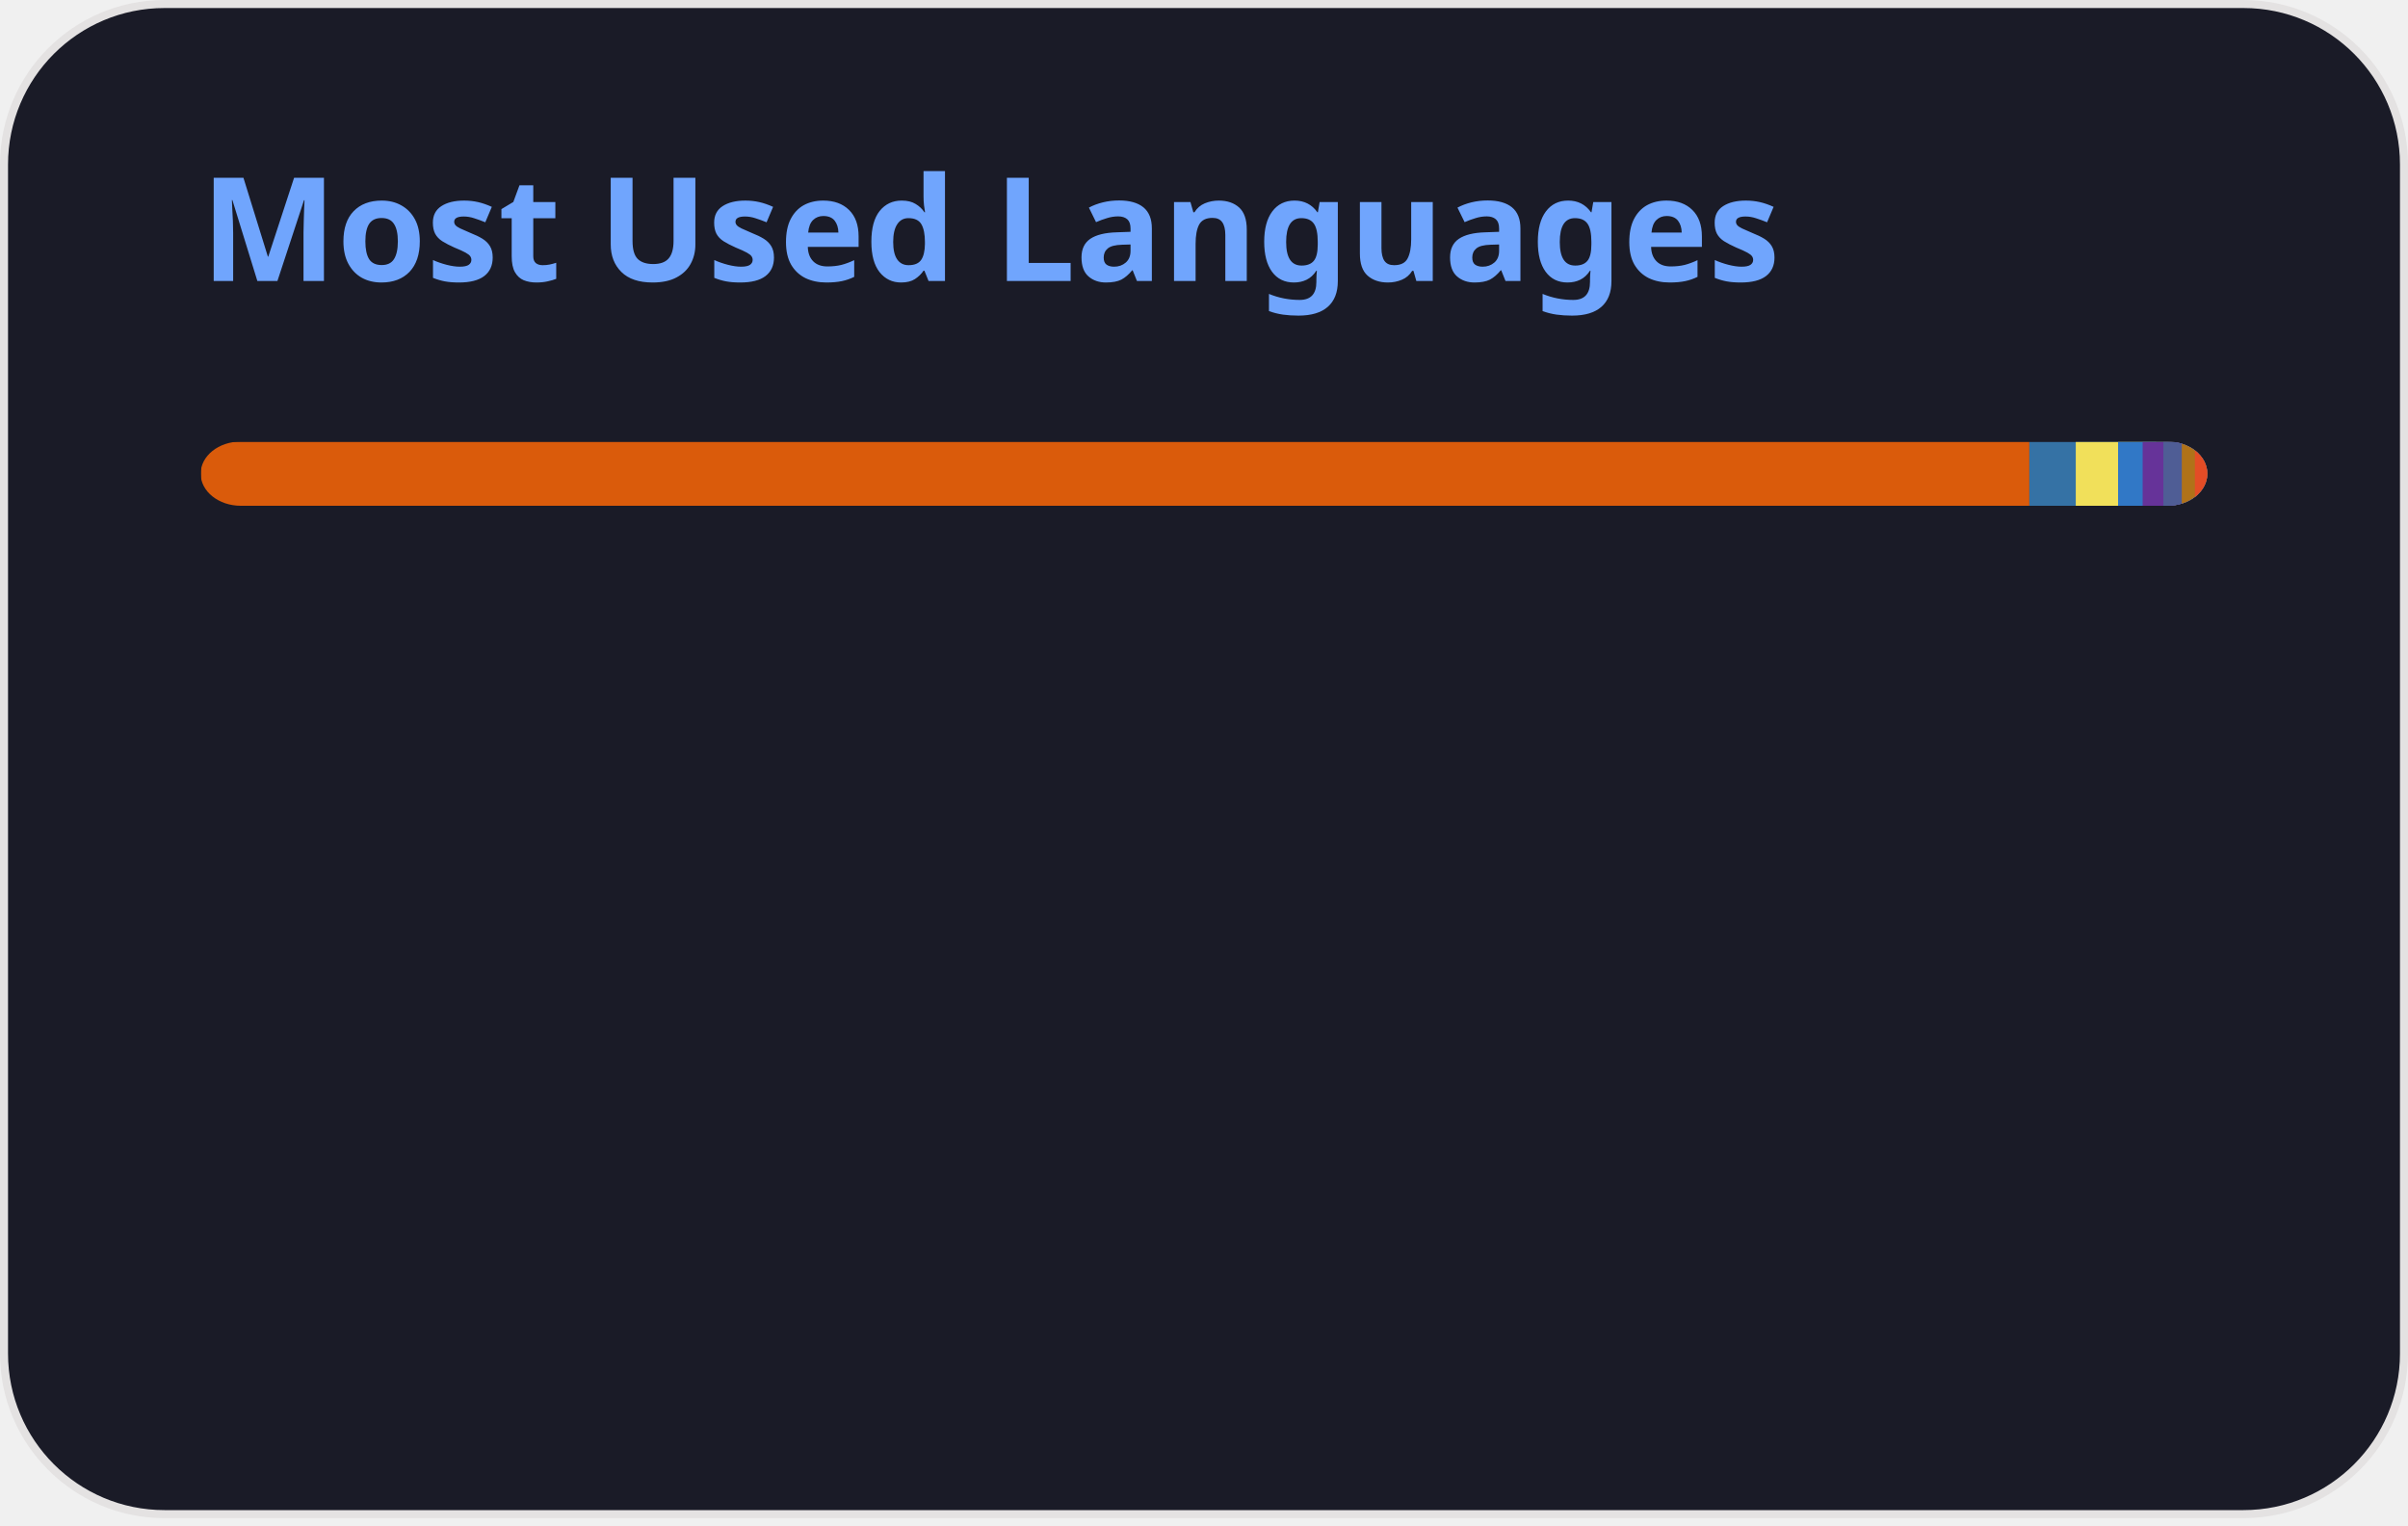
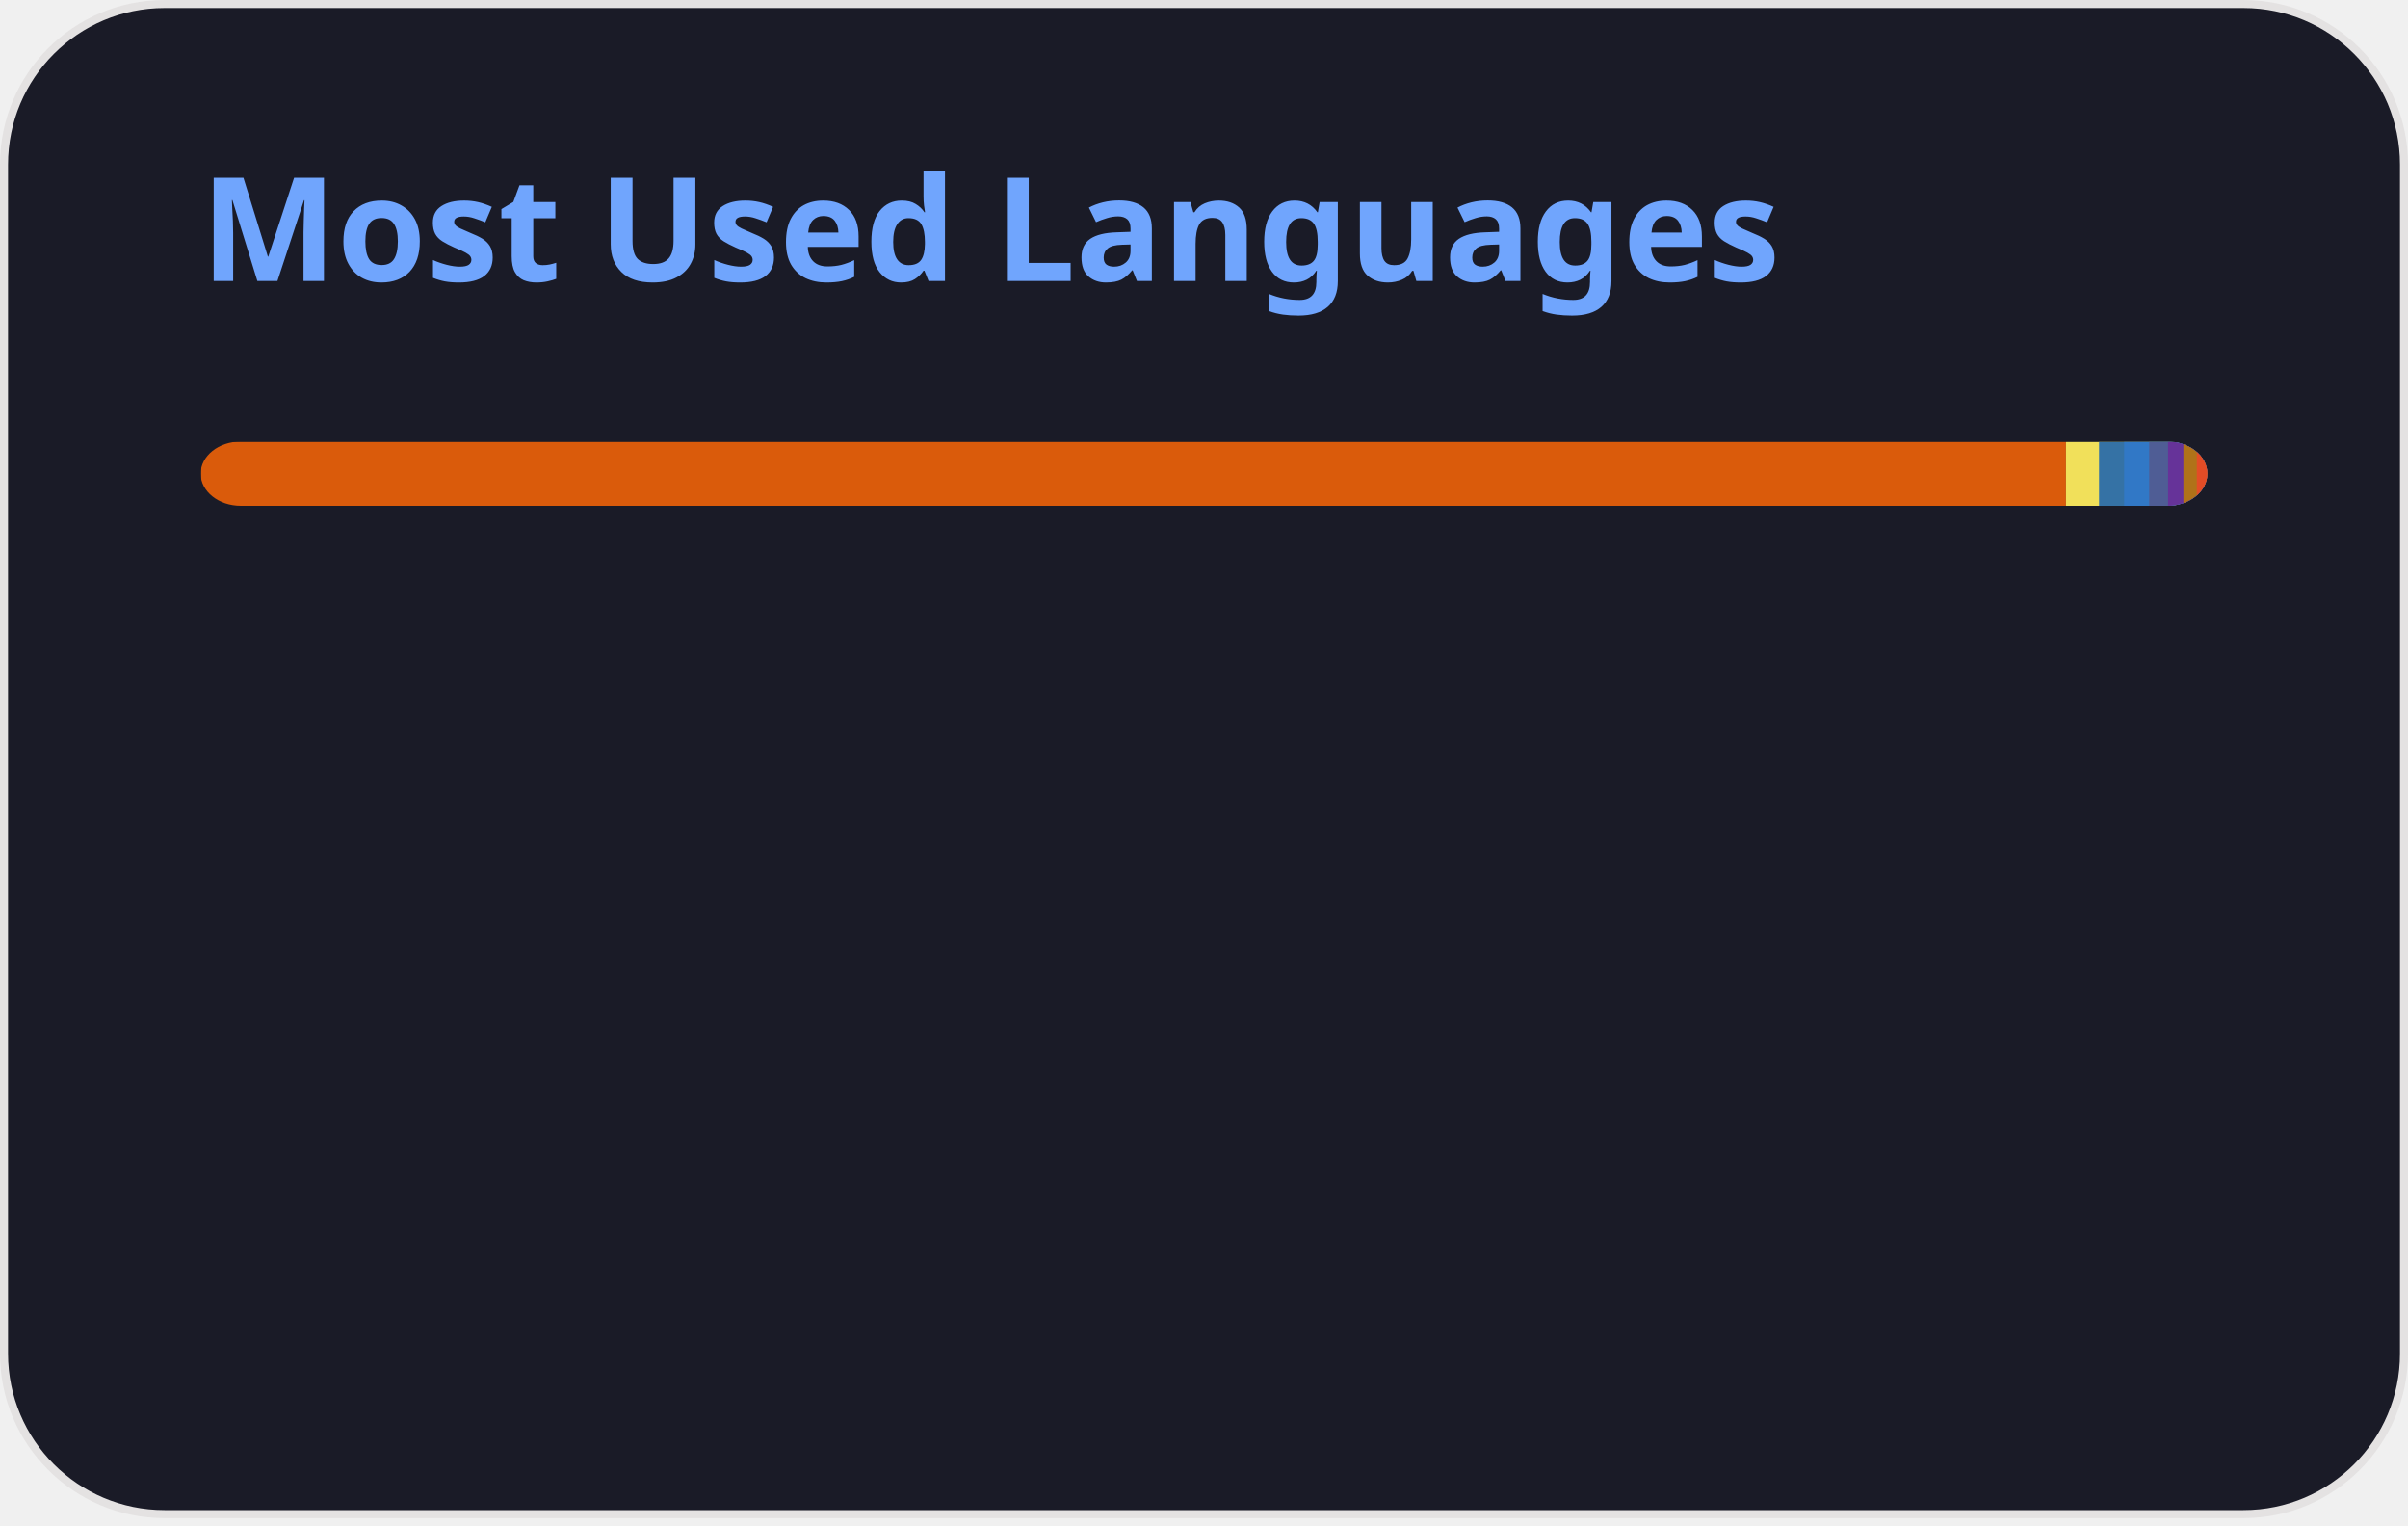
<svg xmlns="http://www.w3.org/2000/svg" width="300" height="190" viewBox="0 0 300 190" fill="none" role="img" aria-labelledby="descId">
  <style>
          .header {
            font: 600 18px 'Segoe UI', Ubuntu, Sans-Serif;
            fill: #70a5fd;
            animation: fadeInAnimation 0.8s ease-in-out forwards;
          }
          @supports(-moz-appearance: auto) {
            /* Selector detects Firefox */
            .header { font-size: 15.5px; }
          }
          
    @keyframes slideInAnimation {
      from {
        width: 0;
      }
      to {
        width: calc(100%-100px);
      }
    }
    @keyframes growWidthAnimation {
      from {
        width: 0;
      }
      to {
        width: 100%;
      }
    }
    .stat {
      font: 600 14px 'Segoe UI', Ubuntu, "Helvetica Neue", Sans-Serif; fill: #38bdae;
    }
    @supports(-moz-appearance: auto) {
      /* Selector detects Firefox */
      .stat { font-size:12px; }
    }
    .bold { font-weight: 700 }
    .lang-name {
      font: 400 11px "Segoe UI", Ubuntu, Sans-Serif;
      fill: #38bdae;
    }
    .stagger {
      opacity: 0;
      animation: fadeInAnimation 0.3s ease-in-out forwards;
    }
    #rect-mask rect{
      animation: slideInAnimation 1s ease-in-out forwards;
    }
    .lang-progress{
      animation: growWidthAnimation 0.6s ease-in-out forwards;
    }
    .progress-background { fill: #ddd; }
    
          

          
      /* Animations */
      @keyframes scaleInAnimation {
        from {
          transform: translate(-5px, 5px) scale(0);
        }
        to {
          transform: translate(-5px, 5px) scale(1);
        }
      }
      @keyframes fadeInAnimation {
        from {
          opacity: 0;
        }
        to {
          opacity: 1;
        }
      }
    
          
        </style>
  <defs>
          
          
        </defs>
  <rect data-testid="card-bg" class="card-bg" x="0.5" y="0.5" rx="20" height="99%" stroke="#e4e2e2" width="299" fill="#1a1b27" stroke-opacity="1" />
  <g data-testid="card-title" transform="translate(25, 35)">
    <g transform="translate(0, 0)">
      <text x="0" y="0" class="header" data-testid="header">Most Used Languages</text>
    </g>
  </g>
  <g data-testid="main-card-body" transform="translate(0, 55)">
    <svg data-testid="lang-items" x="25">
      <mask id="rect-mask">
        <rect x="0" y="0" width="250" height="8" fill="white" rx="5" />
      </mask>
-       <rect mask="url(#rect-mask)" data-testid="lang-progress" x="0" y="0" width="227.83" height="8" fill="#DA5B0B" />
-       <rect mask="url(#rect-mask)" data-testid="lang-progress" x="227.83" y="0" width="15.78" height="8" fill="#3572A5" />
-       <rect mask="url(#rect-mask)" data-testid="lang-progress" x="233.61" y="0" width="15.27" height="8" fill="#f1e05a" />
-       <rect mask="url(#rect-mask)" data-testid="lang-progress" x="238.88" y="0" width="13.06" height="8" fill="#3178c6" />
-       <rect mask="url(#rect-mask)" data-testid="lang-progress" x="241.94" y="0" width="12.58" height="8" fill="#663399" />
-       <rect mask="url(#rect-mask)" data-testid="lang-progress" x="244.52" y="0" width="12.3" height="8" fill="#4F5D95" />
-       <rect mask="url(#rect-mask)" data-testid="lang-progress" x="246.82" y="0" width="11.63" height="8" fill="#b07219" />
-       <rect mask="url(#rect-mask)" data-testid="lang-progress" x="248.45" y="0" width="11.55" height="8" fill="#e34c26" />
+       <rect mask="url(#rect-mask)" data-testid="lang-progress" x="0" y="0" width="232.39" height="8" fill="#DA5B0B" />
+       <rect mask="url(#rect-mask)" data-testid="lang-progress" x="232.39" y="0" width="14.12" height="8" fill="#f1e05a" />
+       <rect mask="url(#rect-mask)" data-testid="lang-progress" x="236.51" y="0" width="13.13" height="8" fill="#3572A5" />
+       <rect mask="url(#rect-mask)" data-testid="lang-progress" x="239.64" y="0" width="13.12" height="8" fill="#3178c6" />
+       <rect mask="url(#rect-mask)" data-testid="lang-progress" x="242.76" y="0" width="12.35" height="8" fill="#4F5D95" />
+       <rect mask="url(#rect-mask)" data-testid="lang-progress" x="245.11" y="0" width="11.91" height="8" fill="#663399" />
+       <rect mask="url(#rect-mask)" data-testid="lang-progress" x="247.02" y="0" width="11.67" height="8" fill="#b07219" />
+       <rect mask="url(#rect-mask)" data-testid="lang-progress" x="248.69" y="0" width="11.31" height="8" fill="#e34c26" />
      <g transform="translate(0, 25)">
        <g transform="translate(0, 0)">
          <g transform="translate(0, 0)">
            <g class="stagger" style="animation-delay: 450ms">
              <circle cx="5" cy="6" r="5" fill="#DA5B0B" />
              <text data-testid="lang-name" x="15" y="10" class="lang-name">
-         Jupyter Notebook 91.13%
+         Jupyter Notebook 92.95%
      </text>
            </g>
          </g>
          <g transform="translate(0, 25)">
            <g class="stagger" style="animation-delay: 600ms">
-               <circle cx="5" cy="6" r="5" fill="#3572A5" />
+               <circle cx="5" cy="6" r="5" fill="#f1e05a" />
              <text data-testid="lang-name" x="15" y="10" class="lang-name">
-         Python 2.31%
+         JavaScript 1.65%
      </text>
            </g>
          </g>
          <g transform="translate(0, 50)">
            <g class="stagger" style="animation-delay: 750ms">
-               <circle cx="5" cy="6" r="5" fill="#f1e05a" />
+               <circle cx="5" cy="6" r="5" fill="#3572A5" />
              <text data-testid="lang-name" x="15" y="10" class="lang-name">
-         JavaScript 2.11%
+         Python 1.25%
      </text>
            </g>
          </g>
          <g transform="translate(0, 75)">
            <g class="stagger" style="animation-delay: 900ms">
              <circle cx="5" cy="6" r="5" fill="#3178c6" />
              <text data-testid="lang-name" x="15" y="10" class="lang-name">
-         TypeScript 1.22%
+         TypeScript 1.25%
      </text>
            </g>
          </g>
        </g>
        <g transform="translate(150, 0)">
          <g transform="translate(0, 0)">
            <g class="stagger" style="animation-delay: 450ms">
-               <circle cx="5" cy="6" r="5" fill="#663399" />
+               <circle cx="5" cy="6" r="5" fill="#4F5D95" />
              <text data-testid="lang-name" x="15" y="10" class="lang-name">
-         CSS 1.03%
+         PHP 0.94%
      </text>
            </g>
          </g>
          <g transform="translate(0, 25)">
            <g class="stagger" style="animation-delay: 600ms">
-               <circle cx="5" cy="6" r="5" fill="#4F5D95" />
+               <circle cx="5" cy="6" r="5" fill="#663399" />
              <text data-testid="lang-name" x="15" y="10" class="lang-name">
-         PHP 0.92%
+         CSS 0.76%
      </text>
            </g>
          </g>
          <g transform="translate(0, 50)">
            <g class="stagger" style="animation-delay: 750ms">
              <circle cx="5" cy="6" r="5" fill="#b07219" />
              <text data-testid="lang-name" x="15" y="10" class="lang-name">
-         Java 0.65%
+         Java 0.67%
      </text>
            </g>
          </g>
          <g transform="translate(0, 75)">
            <g class="stagger" style="animation-delay: 900ms">
              <circle cx="5" cy="6" r="5" fill="#e34c26" />
              <text data-testid="lang-name" x="15" y="10" class="lang-name">
-         HTML 0.62%
+         HTML 0.52%
      </text>
            </g>
          </g>
        </g>
      </g>
    </svg>
  </g>
</svg>
